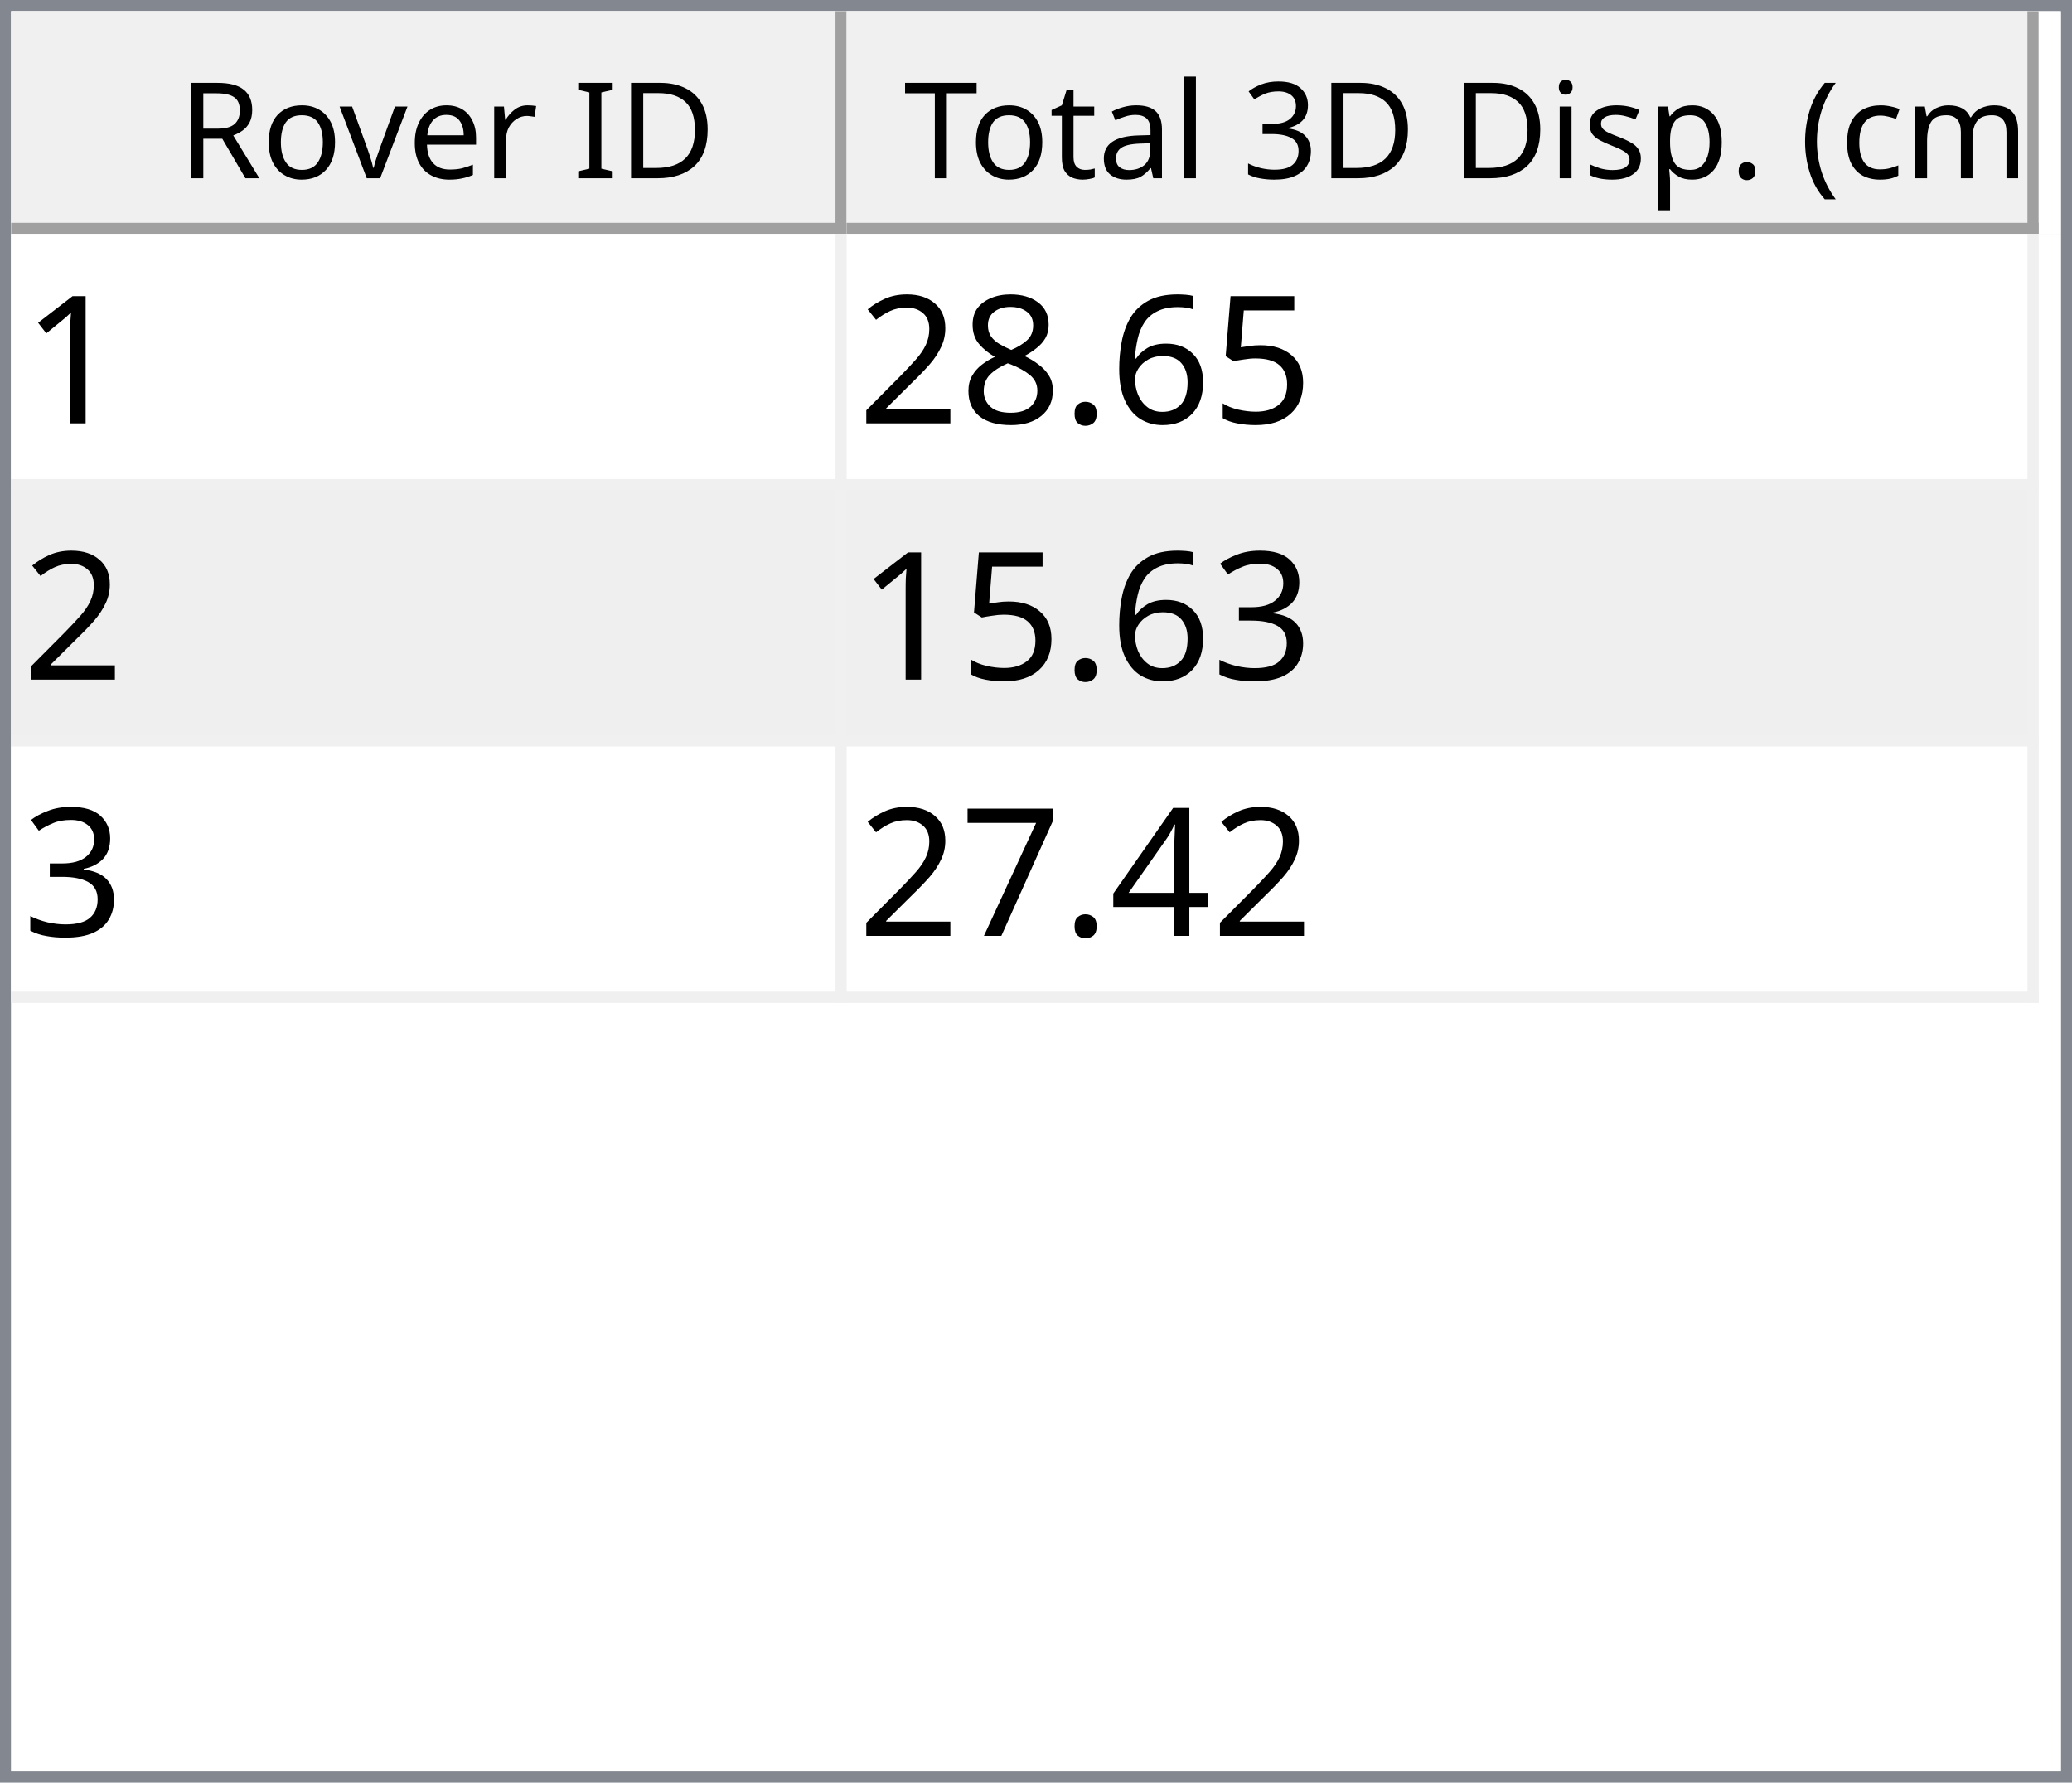
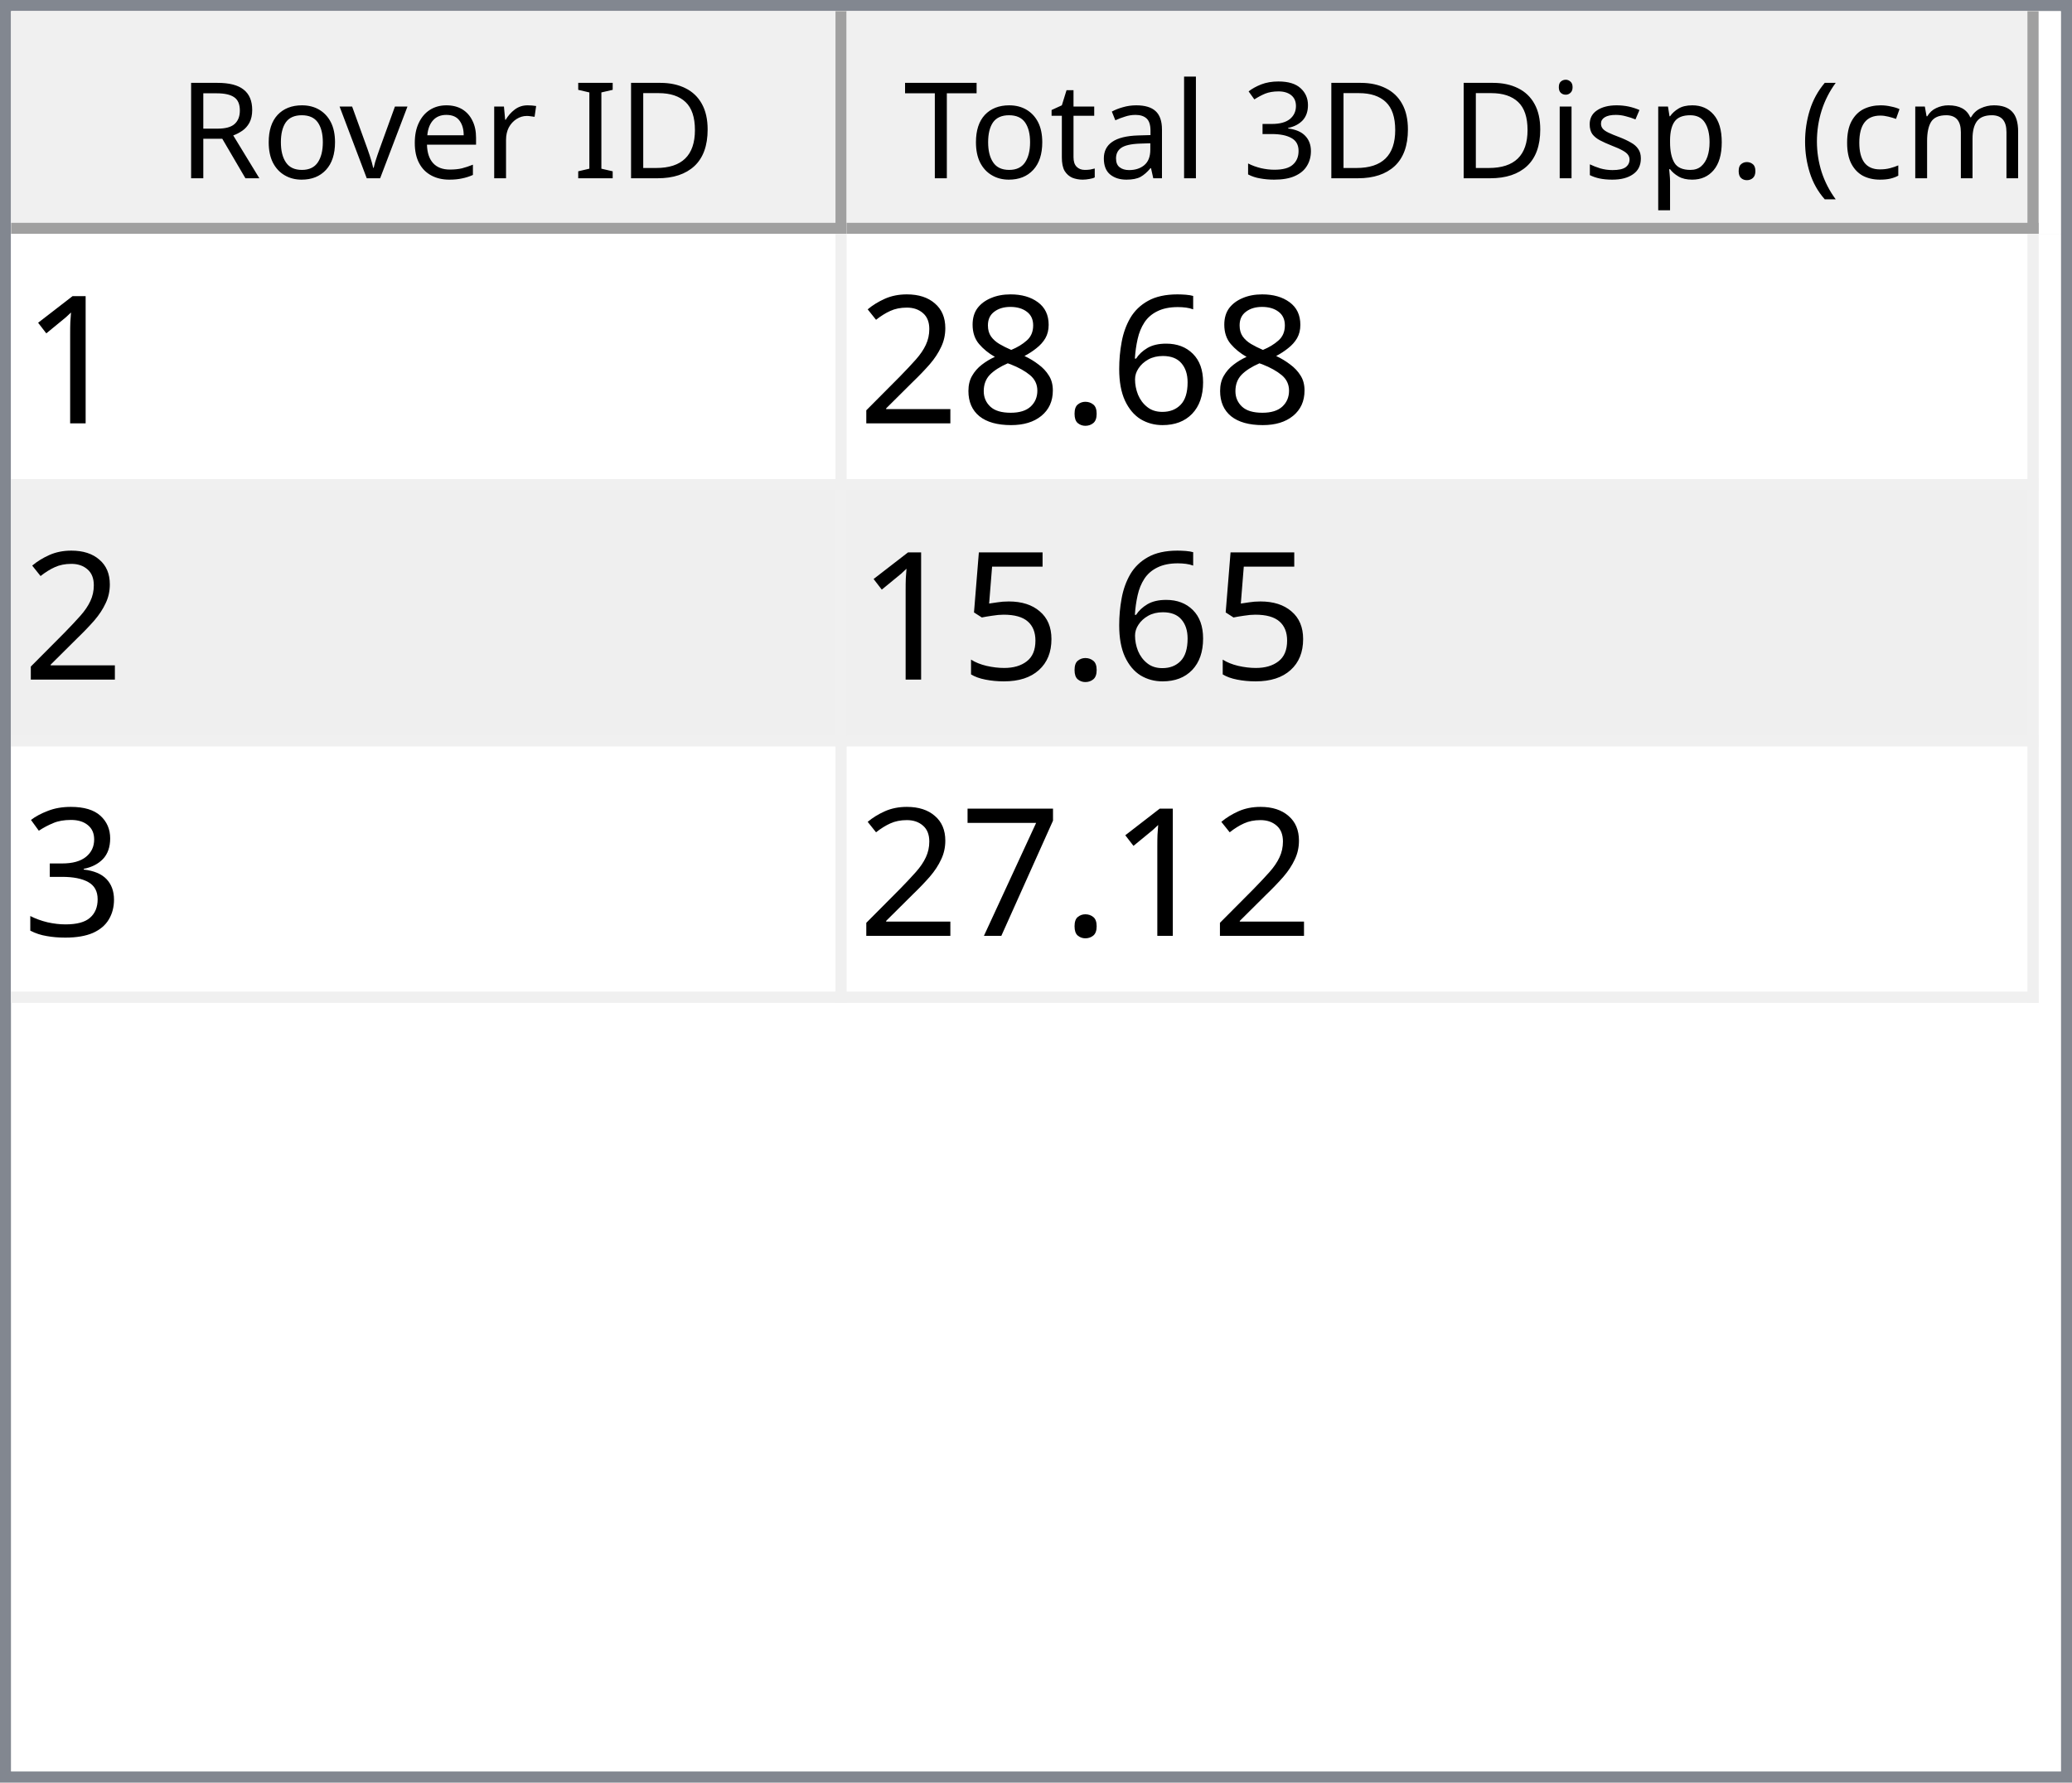
<svg xmlns="http://www.w3.org/2000/svg" style="fill-opacity:1; color-rendering:auto; color-interpolation:auto; text-rendering:auto; stroke:black; stroke-linecap:square; stroke-miterlimit:10; shape-rendering:auto; stroke-opacity:1; fill:black; stroke-dasharray:none; font-weight:normal; stroke-width:1; font-family:'Dialog'; font-style:normal; stroke-linejoin:miter; font-size:12px; stroke-dashoffset:0; image-rendering:auto;" width="186" height="160">
  <defs id="genericDefs" />
  <g>
    <defs id="defs1">
      <clipPath clipPathUnits="userSpaceOnUse" id="clipPath1">
        <path d="M0 0 L186 0 L186 160 L0 160 L0 0 Z" />
      </clipPath>
      <clipPath clipPathUnits="userSpaceOnUse" id="clipPath2">
        <path d="M0 0 L0 160 L186 160 L186 0 Z" />
      </clipPath>
      <clipPath clipPathUnits="userSpaceOnUse" id="clipPath3">
        <path d="M0 0 L0 20 L184 20 L184 0 Z" />
      </clipPath>
      <clipPath clipPathUnits="userSpaceOnUse" id="clipPath4">
        <path d="M0 0 L0 20 L75 20 L75 0 Z" />
      </clipPath>
      <clipPath clipPathUnits="userSpaceOnUse" id="clipPath5">
        <path d="M1 1 L1 19 L74 19 L74 1 Z" />
      </clipPath>
      <clipPath clipPathUnits="userSpaceOnUse" id="clipPath6">
        <path d="M0 0 L0 18 L73 18 L73 0 Z" />
      </clipPath>
      <clipPath clipPathUnits="userSpaceOnUse" id="clipPath7">
        <path d="M-0.5 -0.5 L-0.5 19.5 L74.5 19.5 L74.5 -0.5 Z" />
      </clipPath>
      <clipPath clipPathUnits="userSpaceOnUse" id="clipPath8">
        <path d="M0 0 L0 20 L107 20 L107 0 Z" />
      </clipPath>
      <clipPath clipPathUnits="userSpaceOnUse" id="clipPath9">
        <path d="M1 1 L1 19 L106 19 L106 1 Z" />
      </clipPath>
      <clipPath clipPathUnits="userSpaceOnUse" id="clipPath10">
        <path d="M0 0 L0 18 L105 18 L105 0 Z" />
      </clipPath>
      <clipPath clipPathUnits="userSpaceOnUse" id="clipPath11">
        <path d="M-0.5 -0.5 L-0.5 19.5 L106.5 19.5 L106.5 -0.5 Z" />
      </clipPath>
      <clipPath clipPathUnits="userSpaceOnUse" id="clipPath12">
        <path d="M0 0 L0 138 L184 138 L184 0 Z" />
      </clipPath>
      <clipPath clipPathUnits="userSpaceOnUse" id="clipPath13">
        <path d="M0 0 L0 69 L182 69 L182 0 Z" />
      </clipPath>
      <clipPath clipPathUnits="userSpaceOnUse" id="clipPath14">
        <path d="M-0.5 -0.5 L-0.5 68.5 L181.5 68.5 L181.5 -0.5 Z" />
      </clipPath>
      <clipPath clipPathUnits="userSpaceOnUse" id="clipPath15">
        <path d="M0 0 L0 22 L74 22 L74 0 Z" />
      </clipPath>
      <clipPath clipPathUnits="userSpaceOnUse" id="clipPath16">
        <path d="M0 0 L0 22 L106 22 L106 0 Z" />
      </clipPath>
      <font horiz-adv-x="64.551" id="font1">
        <font-face ascent="107.91" descent="25.098" units-per-em="100" style="font-style:normal; font-family:Segoe UI; font-weight:normal;" />
        <missing-glyph horiz-adv-x="64.551" d="M8.109 0 L8.109 68.266 L56.453 68.266 L56.453 0 L8.109 0 ZM15.328 7.234 L49.219 7.234 L49.219 61.031 L15.328 61.031 L15.328 7.234 Z" />
        <glyph unicode="D" horiz-adv-x="70.117" d="M9.188 0 L9.188 70.016 L28.516 70.016 Q65.531 70.016 65.531 35.891 Q65.531 19.672 55.25 9.836 Q44.969 0 27.734 0 L9.188 0 ZM17.391 62.594 L17.391 7.422 L27.828 7.422 Q41.609 7.422 49.273 14.797 Q56.938 22.172 56.938 35.688 Q56.938 62.594 28.328 62.594 L17.391 62.594 Z" />
        <glyph unicode="I" horiz-adv-x="26.611" d="M17.391 0 L9.188 0 L9.188 70.016 L17.391 70.016 L17.391 0 Z" />
        <glyph unicode=" " horiz-adv-x="27.393" d="" />
        <glyph unicode="r" horiz-adv-x="34.766" d="M34.188 41.891 Q32.078 43.5 28.125 43.5 Q23 43.5 19.555 38.672 Q16.109 33.844 16.109 25.484 L16.109 0 L8.109 0 L8.109 50 L16.109 50 L16.109 39.703 L16.312 39.703 Q18.016 44.969 21.531 47.922 Q25.047 50.875 29.391 50.875 Q32.516 50.875 34.188 50.203 L34.188 41.891 Z" />
        <glyph unicode="e" horiz-adv-x="52.295" d="M48.297 23 L12.984 23 Q13.188 14.656 17.484 10.109 Q21.781 5.562 29.297 5.562 Q37.75 5.562 44.828 11.141 L44.828 3.609 Q38.234 -1.172 27.391 -1.172 Q16.797 -1.172 10.742 5.641 Q4.688 12.453 4.688 24.812 Q4.688 36.469 11.305 43.82 Q17.922 51.172 27.734 51.172 Q37.547 51.172 42.922 44.828 Q48.297 38.484 48.297 27.203 L48.297 23 ZM40.094 29.781 Q40.047 36.719 36.75 40.578 Q33.453 44.438 27.594 44.438 Q21.922 44.438 17.969 40.383 Q14.016 36.328 13.094 29.781 L40.094 29.781 Z" />
        <glyph unicode="v" horiz-adv-x="47.9" d="M47.406 50 L27.484 0 L19.625 0 L0.688 50 L9.469 50 L22.172 13.672 Q23.578 9.672 23.922 6.688 L24.125 6.688 Q24.609 10.453 25.688 13.484 L38.969 50 L47.406 50 Z" />
        <glyph unicode="o" horiz-adv-x="58.594" d="M29 -1.172 Q17.922 -1.172 11.305 5.836 Q4.688 12.844 4.688 24.422 Q4.688 37.016 11.57 44.094 Q18.453 51.172 30.172 51.172 Q41.359 51.172 47.633 44.289 Q53.906 37.406 53.906 25.203 Q53.906 13.234 47.141 6.031 Q40.375 -1.172 29 -1.172 ZM29.594 44.438 Q21.875 44.438 17.383 39.188 Q12.891 33.938 12.891 24.703 Q12.891 15.828 17.43 10.695 Q21.969 5.562 29.594 5.562 Q37.359 5.562 41.531 10.594 Q45.703 15.625 45.703 24.906 Q45.703 34.281 41.531 39.359 Q37.359 44.438 29.594 44.438 Z" />
        <glyph unicode="R" horiz-adv-x="59.814" d="M59.375 0 L49.609 0 L37.891 19.625 Q36.281 22.359 34.766 24.289 Q33.25 26.219 31.664 27.438 Q30.078 28.656 28.25 29.219 Q26.422 29.781 24.125 29.781 L17.391 29.781 L17.391 0 L9.188 0 L9.188 70.016 L30.078 70.016 Q34.672 70.016 38.555 68.867 Q42.438 67.719 45.289 65.375 Q48.141 63.031 49.758 59.547 Q51.375 56.062 51.375 51.375 Q51.375 47.703 50.273 44.656 Q49.172 41.609 47.148 39.211 Q45.125 36.812 42.266 35.133 Q39.406 33.453 35.844 32.516 L35.844 32.328 Q37.594 31.547 38.891 30.547 Q40.188 29.547 41.359 28.18 Q42.531 26.812 43.68 25.078 Q44.828 23.344 46.234 21.047 L59.375 0 ZM17.391 62.594 L17.391 37.203 L28.516 37.203 Q31.594 37.203 34.203 38.133 Q36.812 39.062 38.719 40.797 Q40.625 42.531 41.703 45.047 Q42.781 47.562 42.781 50.688 Q42.781 56.297 39.141 59.445 Q35.5 62.594 28.609 62.594 L17.391 62.594 Z" />
        <glyph unicode=")" horiz-adv-x="30.176" d="M8.297 -15.922 L1.172 -15.922 Q16.406 2.344 16.406 26.812 Q16.406 51.469 1.078 70.016 L8.297 70.016 Q23.531 52.156 23.531 26.703 Q23.531 1.375 8.297 -15.922 Z" />
        <glyph unicode="m" horiz-adv-x="86.133" d="M79.109 0 L71.094 0 L71.094 28.719 Q71.094 37.016 68.531 40.727 Q65.969 44.438 59.906 44.438 Q54.781 44.438 51.195 39.75 Q47.609 35.062 47.609 28.516 L47.609 0 L39.594 0 L39.594 29.688 Q39.594 44.438 28.219 44.438 Q22.953 44.438 19.531 40.016 Q16.109 35.594 16.109 28.516 L16.109 0 L8.109 0 L8.109 50 L16.109 50 L16.109 42.094 L16.312 42.094 Q21.625 51.172 31.844 51.172 Q36.969 51.172 40.773 48.312 Q44.578 45.453 46 40.828 Q51.562 51.172 62.594 51.172 Q79.109 51.172 79.109 30.812 L79.109 0 Z" />
        <glyph unicode="c" horiz-adv-x="46.191" d="M42.188 2.297 Q36.422 -1.172 28.516 -1.172 Q17.828 -1.172 11.258 5.789 Q4.688 12.75 4.688 23.828 Q4.688 36.188 11.766 43.68 Q18.844 51.172 30.672 51.172 Q37.25 51.172 42.281 48.734 L42.281 40.531 Q36.719 44.438 30.375 44.438 Q22.703 44.438 17.797 38.945 Q12.891 33.453 12.891 24.516 Q12.891 15.719 17.508 10.641 Q22.125 5.562 29.891 5.562 Q36.422 5.562 42.188 9.906 L42.188 2.297 Z" />
        <glyph unicode="(" horiz-adv-x="30.176" d="M29.109 -15.922 L21.969 -15.922 Q6.844 1.375 6.844 26.703 Q6.844 52.156 21.969 70.016 L29.203 70.016 Q13.875 51.469 13.875 26.812 Q13.875 2.344 29.109 -15.922 Z" />
        <glyph unicode="." horiz-adv-x="21.68" d="M10.891 -1.078 Q8.641 -1.078 7.055 0.539 Q5.469 2.156 5.469 4.391 Q5.469 6.641 7.055 8.273 Q8.641 9.906 10.891 9.906 Q13.188 9.906 14.797 8.273 Q16.406 6.641 16.406 4.391 Q16.406 2.156 14.797 0.539 Q13.188 -1.078 10.891 -1.078 Z" />
        <glyph unicode="p" horiz-adv-x="58.789" d="M16.312 7.234 L16.109 7.234 L16.109 -23 L8.109 -23 L8.109 50 L16.109 50 L16.109 41.219 L16.312 41.219 Q22.219 51.172 33.594 51.172 Q43.266 51.172 48.688 44.461 Q54.109 37.75 54.109 26.469 Q54.109 13.922 48 6.375 Q41.891 -1.172 31.297 -1.172 Q21.578 -1.172 16.312 7.234 ZM16.109 27.391 L16.109 20.406 Q16.109 14.203 20.141 9.883 Q24.172 5.562 30.375 5.562 Q37.641 5.562 41.773 11.133 Q45.906 16.703 45.906 26.609 Q45.906 34.969 42.047 39.703 Q38.188 44.438 31.594 44.438 Q24.609 44.438 20.359 39.578 Q16.109 34.719 16.109 27.391 Z" />
        <glyph unicode="s" horiz-adv-x="42.432" d="M5.078 1.812 L5.078 10.406 Q11.625 5.562 19.484 5.562 Q30.031 5.562 30.031 12.594 Q30.031 14.594 29.125 15.992 Q28.219 17.391 26.68 18.461 Q25.141 19.531 23.07 20.383 Q21 21.234 18.609 22.172 Q15.281 23.484 12.766 24.828 Q10.25 26.172 8.57 27.859 Q6.891 29.547 6.031 31.695 Q5.172 33.844 5.172 36.719 Q5.172 40.234 6.789 42.945 Q8.406 45.656 11.086 47.484 Q13.766 49.312 17.211 50.242 Q20.656 51.172 24.312 51.172 Q30.812 51.172 35.938 48.922 L35.938 40.828 Q30.422 44.438 23.25 44.438 Q21 44.438 19.195 43.922 Q17.391 43.406 16.094 42.477 Q14.797 41.547 14.086 40.258 Q13.375 38.969 13.375 37.406 Q13.375 35.453 14.086 34.133 Q14.797 32.812 16.164 31.789 Q17.531 30.766 19.484 29.938 Q21.438 29.109 23.922 28.125 Q27.25 26.859 29.883 25.516 Q32.516 24.172 34.375 22.484 Q36.234 20.797 37.234 18.602 Q38.234 16.406 38.234 13.375 Q38.234 9.672 36.602 6.938 Q34.969 4.203 32.234 2.398 Q29.5 0.594 25.93 -0.289 Q22.359 -1.172 18.453 -1.172 Q10.75 -1.172 5.078 1.812 Z" />
        <glyph unicode="i" horiz-adv-x="24.219" d="M12.203 62.703 Q10.062 62.703 8.547 64.164 Q7.031 65.625 7.031 67.875 Q7.031 70.125 8.547 71.609 Q10.062 73.094 12.203 73.094 Q14.406 73.094 15.945 71.609 Q17.484 70.125 17.484 67.875 Q17.484 65.719 15.945 64.211 Q14.406 62.703 12.203 62.703 ZM16.109 0 L8.109 0 L8.109 50 L16.109 50 L16.109 0 Z" />
        <glyph unicode="3" horiz-adv-x="53.906" d="M46.531 19.828 Q46.531 15.094 44.75 11.211 Q42.969 7.328 39.719 4.57 Q36.469 1.812 31.93 0.297 Q27.391 -1.219 21.922 -1.219 Q11.922 -1.219 6 2.594 L6 11.188 Q13.094 5.609 22.219 5.609 Q25.875 5.609 28.828 6.539 Q31.781 7.469 33.906 9.227 Q36.031 10.984 37.18 13.477 Q38.328 15.969 38.328 19.094 Q38.328 32.812 18.797 32.812 L12.984 32.812 L12.984 39.594 L18.5 39.594 Q35.797 39.594 35.797 52.484 Q35.797 64.406 22.609 64.406 Q15.188 64.406 8.688 59.422 L8.688 67.188 Q15.375 71.188 24.609 71.188 Q29 71.188 32.57 69.969 Q36.141 68.75 38.68 66.555 Q41.219 64.359 42.609 61.281 Q44 58.203 44 54.5 Q44 40.672 30.031 36.719 L30.031 36.531 Q33.594 36.141 36.625 34.797 Q39.656 33.453 41.852 31.305 Q44.047 29.156 45.289 26.25 Q46.531 23.344 46.531 19.828 Z" />
        <glyph unicode="l" horiz-adv-x="24.219" d="M16.109 0 L8.109 0 L8.109 74.031 L16.109 74.031 L16.109 0 Z" />
        <glyph unicode="a" horiz-adv-x="50.879" d="M43.891 0 L35.891 0 L35.891 7.812 L35.688 7.812 Q30.469 -1.172 20.312 -1.172 Q12.844 -1.172 8.617 2.781 Q4.391 6.734 4.391 13.281 Q4.391 27.297 20.906 29.594 L35.891 31.688 Q35.891 44.438 25.594 44.438 Q16.547 44.438 9.281 38.281 L9.281 46.484 Q16.656 51.172 26.266 51.172 Q43.891 51.172 43.891 32.516 L43.891 0 ZM35.891 25.297 L23.828 23.641 Q18.266 22.859 15.43 20.875 Q12.594 18.891 12.594 13.875 Q12.594 10.203 15.211 7.883 Q17.828 5.562 22.172 5.562 Q28.125 5.562 32.008 9.742 Q35.891 13.922 35.891 20.312 L35.891 25.297 Z" />
        <glyph unicode="t" horiz-adv-x="33.887" d="M31.297 0.484 Q28.469 -1.078 23.828 -1.078 Q10.688 -1.078 10.688 13.578 L10.688 43.172 L2.094 43.172 L2.094 50 L10.688 50 L10.688 62.203 L18.703 64.797 L18.703 50 L31.297 50 L31.297 43.172 L18.703 43.172 L18.703 14.984 Q18.703 9.969 20.414 7.82 Q22.125 5.672 26.078 5.672 Q29.109 5.672 31.297 7.328 L31.297 0.484 Z" />
        <glyph unicode="T" horiz-adv-x="52.393" d="M50.594 62.594 L30.375 62.594 L30.375 0 L22.172 0 L22.172 62.594 L2 62.594 L2 70.016 L50.594 70.016 L50.594 62.594 Z" />
      </font>
      <font horiz-adv-x="75.0" id="font2">
        <font-face ascent="100.537" descent="21.973" units-per-em="100" style="font-style:normal; font-family:sans-serif; font-weight:normal;" />
        <missing-glyph horiz-adv-x="75.0" d="M12.5 0 L12.5 62.5 L62.5 62.5 L62.5 0 L12.5 0 ZM14.062 1.562 L60.938 1.562 L60.938 60.938 L14.062 60.938 L14.062 1.562 Z" />
        <glyph unicode="1" horiz-adv-x="55.615" d="M37.25 0 L28.469 0 L28.469 56 Q25.297 52.984 20.141 49.953 Q14.984 46.922 10.891 45.406 L10.891 53.906 Q18.266 57.375 23.781 62.305 Q29.297 67.234 31.594 71.875 L37.25 71.875 L37.25 0 Z" />
-         <glyph unicode="5" horiz-adv-x="55.615" d="M4.156 18.75 L13.375 19.531 Q14.406 12.797 18.141 9.398 Q21.875 6 27.156 6 Q33.5 6 37.891 10.789 Q42.281 15.578 42.281 23.484 Q42.281 31 38.062 35.352 Q33.844 39.703 27 39.703 Q22.75 39.703 19.336 37.773 Q15.922 35.844 13.969 32.766 L5.719 33.844 L12.641 70.609 L48.25 70.609 L48.25 62.203 L19.672 62.203 L15.828 42.969 Q22.266 47.469 29.344 47.469 Q38.719 47.469 45.164 40.969 Q51.609 34.469 51.609 24.266 Q51.609 14.547 45.953 7.469 Q39.062 -1.219 27.156 -1.219 Q17.391 -1.219 11.211 4.25 Q5.031 9.719 4.156 18.75 Z" />
        <glyph unicode="6" horiz-adv-x="55.615" d="M49.75 54.047 L41.016 53.375 Q39.844 58.547 37.703 60.891 Q34.125 64.656 28.906 64.656 Q24.703 64.656 21.531 62.312 Q17.391 59.281 14.992 53.469 Q12.594 47.656 12.5 36.922 Q15.672 41.75 20.266 44.094 Q24.859 46.438 29.891 46.438 Q38.672 46.438 44.852 39.969 Q51.031 33.5 51.031 23.25 Q51.031 16.5 48.125 10.719 Q45.219 4.938 40.141 1.859 Q35.062 -1.219 28.609 -1.219 Q17.625 -1.219 10.695 6.859 Q3.766 14.938 3.766 33.5 Q3.766 54.25 11.422 63.672 Q18.109 71.875 29.438 71.875 Q37.891 71.875 43.289 67.141 Q48.688 62.406 49.75 54.047 ZM13.875 23.188 Q13.875 18.656 15.797 14.508 Q17.719 10.359 21.188 8.18 Q24.656 6 28.469 6 Q34.031 6 38.039 10.492 Q42.047 14.984 42.047 22.703 Q42.047 30.125 38.086 34.398 Q34.125 38.672 28.125 38.672 Q22.172 38.672 18.023 34.398 Q13.875 30.125 13.875 23.188 Z" />
        <glyph unicode="." horiz-adv-x="27.783" d="M9.078 0 L9.078 10.016 L19.094 10.016 L19.094 0 L9.078 0 Z" />
        <glyph unicode="8" horiz-adv-x="55.615" d="M17.672 38.812 Q12.203 40.828 9.57 44.539 Q6.938 48.25 6.938 53.422 Q6.938 61.234 12.555 66.555 Q18.172 71.875 27.484 71.875 Q36.859 71.875 42.578 66.43 Q48.297 60.984 48.297 53.172 Q48.297 48.188 45.68 44.508 Q43.062 40.828 37.75 38.812 Q44.344 36.672 47.781 31.883 Q51.219 27.094 51.219 20.453 Q51.219 11.281 44.727 5.031 Q38.234 -1.219 27.641 -1.219 Q17.047 -1.219 10.547 5.055 Q4.047 11.328 4.047 20.703 Q4.047 27.688 7.594 32.398 Q11.141 37.109 17.672 38.812 ZM15.922 53.719 Q15.922 48.641 19.195 45.414 Q22.469 42.188 27.688 42.188 Q32.766 42.188 36.016 45.383 Q39.266 48.578 39.266 53.219 Q39.266 58.062 35.914 61.359 Q32.562 64.656 27.594 64.656 Q22.562 64.656 19.242 61.43 Q15.922 58.203 15.922 53.719 ZM13.094 20.656 Q13.094 16.891 14.875 13.375 Q16.656 9.859 20.172 7.93 Q23.688 6 27.734 6 Q34.031 6 38.133 10.055 Q42.234 14.109 42.234 20.359 Q42.234 26.703 38.016 30.859 Q33.797 35.016 27.438 35.016 Q21.234 35.016 17.164 30.914 Q13.094 26.812 13.094 20.656 Z" />
        <glyph unicode="2" horiz-adv-x="55.615" d="M50.344 8.453 L50.344 0 L3.031 0 Q2.938 3.172 4.047 6.109 Q5.859 10.938 9.836 15.625 Q13.812 20.312 21.344 26.469 Q33.016 36.031 37.117 41.625 Q41.219 47.219 41.219 52.203 Q41.219 57.422 37.477 61.008 Q33.734 64.594 27.734 64.594 Q21.391 64.594 17.578 60.789 Q13.766 56.984 13.719 50.25 L4.688 51.172 Q5.609 61.281 11.664 66.578 Q17.719 71.875 27.938 71.875 Q38.234 71.875 44.242 66.164 Q50.25 60.453 50.25 52 Q50.25 47.703 48.492 43.555 Q46.734 39.406 42.656 34.812 Q38.578 30.219 29.109 22.219 Q21.188 15.578 18.945 13.211 Q16.703 10.844 15.234 8.453 L50.344 8.453 Z" />
+         <glyph unicode="5" horiz-adv-x="55.615" d="M4.156 18.75 L13.375 19.531 Q14.406 12.797 18.141 9.398 Q21.875 6 27.156 6 Q33.5 6 37.891 10.789 Q42.281 15.578 42.281 23.484 Q42.281 31 38.062 35.352 Q33.844 39.703 27 39.703 Q22.75 39.703 19.336 37.773 Q15.922 35.844 13.969 32.766 L5.719 33.844 L12.641 70.609 L48.25 70.609 L48.25 62.203 L19.672 62.203 L15.828 42.969 Q22.266 47.469 29.344 47.469 Q38.719 47.469 45.164 40.969 Q51.609 34.469 51.609 24.266 Q51.609 14.547 45.953 7.469 Q39.062 -1.219 27.156 -1.219 Q17.391 -1.219 11.211 4.25 Q5.031 9.719 4.156 18.75 Z" />
        <glyph unicode="3" horiz-adv-x="55.615" d="M4.203 18.891 L12.984 20.062 Q14.5 12.594 18.141 9.297 Q21.781 6 27 6 Q33.203 6 37.477 10.297 Q41.75 14.594 41.75 20.953 Q41.75 27 37.797 30.93 Q33.844 34.859 27.734 34.859 Q25.25 34.859 21.531 33.891 L22.516 41.609 Q23.391 41.5 23.922 41.5 Q29.547 41.5 34.039 44.43 Q38.531 47.359 38.531 53.469 Q38.531 58.297 35.258 61.477 Q31.984 64.656 26.812 64.656 Q21.688 64.656 18.266 61.43 Q14.844 58.203 13.875 51.766 L5.078 53.328 Q6.688 62.156 12.398 67.016 Q18.109 71.875 26.609 71.875 Q32.469 71.875 37.398 69.359 Q42.328 66.844 44.945 62.5 Q47.562 58.156 47.562 53.266 Q47.562 48.641 45.07 44.828 Q42.578 41.016 37.703 38.766 Q44.047 37.312 47.562 32.695 Q51.078 28.078 51.078 21.141 Q51.078 11.766 44.242 5.25 Q37.406 -1.266 26.953 -1.266 Q17.531 -1.266 11.305 4.352 Q5.078 9.969 4.203 18.891 Z" />
-         <glyph unicode="4" horiz-adv-x="55.615" d="M32.328 0 L32.328 17.141 L1.266 17.141 L1.266 25.203 L33.938 71.578 L41.109 71.578 L41.109 25.203 L50.781 25.203 L50.781 17.141 L41.109 17.141 L41.109 0 L32.328 0 ZM32.328 25.203 L32.328 57.469 L9.906 25.203 L32.328 25.203 Z" />
        <glyph unicode="7" horiz-adv-x="55.615" d="M4.734 62.203 L4.734 70.656 L51.078 70.656 L51.078 63.812 Q44.234 56.547 37.523 44.484 Q30.812 32.422 27.156 19.672 Q24.516 10.688 23.781 0 L14.75 0 Q14.891 8.453 18.062 20.414 Q21.234 32.375 27.172 43.484 Q33.109 54.594 39.797 62.203 L4.734 62.203 Z" />
      </font>
    </defs>
    <g style="fill:white; stroke:white;">
      <rect x="0" y="0" width="186" style="clip-path:url(#clipPath1); stroke:none;" height="160" />
    </g>
    <g style="fill:white; text-rendering:optimizeSpeed; color-rendering:optimizeSpeed; image-rendering:optimizeSpeed; shape-rendering:crispEdges; stroke:white; color-interpolation:sRGB;">
      <rect x="0" width="186" height="160" y="0" style="stroke:none;" />
      <path style="stroke:none;" d="M0 160 L186 160 L186 0 L0 0 Z" />
    </g>
    <g style="fill:rgb(240,240,240); font-family:'Segoe UI'; stroke:rgb(240,240,240);">
      <rect x="0" y="0" width="186" style="clip-path:url(#clipPath2); stroke:none;" height="160" />
    </g>
    <g style="fill:rgb(130,135,144); font-family:'Segoe UI'; stroke:rgb(130,135,144);">
      <path d="M0 0 L186 0 L186 160 L0 160 L0 0 ZM1 1 L185 1 L185 159 L1 159 L1 1 Z" style="fill-rule:evenodd; clip-path:url(#clipPath2); stroke:none;" />
    </g>
    <g style="fill:white; font-family:'Segoe UI'; stroke:white;" transform="translate(1,1)">
      <rect x="0" y="0" width="184" style="clip-path:url(#clipPath3); stroke:none;" height="20" />
    </g>
    <g style="fill:rgb(240,240,240); font-family:'Segoe UI'; stroke:rgb(240,240,240);" transform="translate(1,1)">
      <rect x="0" y="0" width="75" style="clip-path:url(#clipPath4); stroke:none;" height="20" />
    </g>
    <g style="font-family:'Segoe UI';" transform="translate(2,2)">
      <text x="14" xml:space="preserve" y="14" style="clip-path:url(#clipPath6); stroke:none;">Rover ID</text>
    </g>
    <g style="fill:rgb(160,160,160); font-family:'Segoe UI'; stroke:rgb(160,160,160); stroke-linejoin:bevel;" transform="translate(1.5,1.5)">
      <line x1="74" x2="74" y1="0" style="fill:none; clip-path:url(#clipPath7);" y2="19" />
    </g>
    <g style="fill:rgb(160,160,160); font-family:'Segoe UI'; stroke:rgb(160,160,160); stroke-linejoin:bevel;" transform="matrix(1,0,0,1,1,1) translate(0.5,0.5)">
      <line x1="0" x2="74" y1="19" style="fill:none; clip-path:url(#clipPath7);" y2="19" />
    </g>
    <g style="fill:rgb(240,240,240); font-family:'Segoe UI'; stroke:rgb(240,240,240);" transform="translate(76,1)">
      <rect x="0" y="0" width="107" style="clip-path:url(#clipPath8); stroke:none;" height="20" />
    </g>
    <g style="font-family:'Segoe UI';" transform="translate(77,2)">
      <text x="1" xml:space="preserve" y="14" style="clip-path:url(#clipPath10); stroke:none;"> Total 3D Disp. (cm)</text>
    </g>
    <g style="fill:rgb(160,160,160); font-family:'Segoe UI'; stroke:rgb(160,160,160); stroke-linejoin:bevel;" transform="translate(76.5,1.5)">
      <line x1="106" x2="106" y1="0" style="fill:none; clip-path:url(#clipPath11);" y2="19" />
    </g>
    <g style="fill:rgb(160,160,160); font-family:'Segoe UI'; stroke:rgb(160,160,160); stroke-linejoin:bevel;" transform="matrix(1,0,0,1,76,1) translate(0.5,0.5)">
      <line x1="0" x2="106" y1="19" style="fill:none; clip-path:url(#clipPath11);" y2="19" />
    </g>
    <g style="fill:white; font-family:'Segoe UI'; stroke:white;" transform="translate(1,21)">
      <rect x="0" y="0" width="184" style="clip-path:url(#clipPath12); stroke:none;" height="138" />
    </g>
    <g style="fill:rgb(240,240,240); font-size:16px; font-family:sans-serif; stroke:rgb(240,240,240);" transform="translate(1,21)">
      <rect x="0" y="0" width="182" style="clip-path:url(#clipPath13); stroke:none;" height="69" />
      <line transform="translate(0.5,0.5)" x1="0" x2="181" y1="22" style="clip-path:url(#clipPath14); fill:none; stroke-linejoin:bevel;" y2="22" />
    </g>
    <g transform="matrix(1,0,0,1,1,21) translate(0.5,0.5)" style="fill:rgb(240,240,240); font-size:16px; font-family:sans-serif; stroke:rgb(240,240,240); stroke-linejoin:bevel;">
      <line x1="0" x2="181" y1="45" style="fill:none; clip-path:url(#clipPath14);" y2="45" />
    </g>
    <g transform="matrix(1,0,0,1,1,21) translate(0.5,0.5)" style="fill:rgb(240,240,240); font-size:16px; font-family:sans-serif; stroke:rgb(240,240,240); stroke-linejoin:bevel;">
      <line x1="0" x2="181" y1="68" style="fill:none; clip-path:url(#clipPath14);" y2="68" />
    </g>
    <g transform="matrix(1,0,0,1,1,21) translate(0.5,0.5)" style="fill:rgb(240,240,240); font-size:16px; font-family:sans-serif; stroke:rgb(240,240,240); stroke-linejoin:bevel;">
      <line x1="74" x2="74" y1="0" style="fill:none; clip-path:url(#clipPath14);" y2="68" />
    </g>
    <g transform="matrix(1,0,0,1,1,21) translate(0.5,0.5)" style="fill:rgb(240,240,240); font-size:16px; font-family:sans-serif; stroke:rgb(240,240,240); stroke-linejoin:bevel;">
      <line x1="181" x2="181" y1="0" style="fill:none; clip-path:url(#clipPath14);" y2="68" />
    </g>
    <g style="fill:white; font-size:16px; font-family:sans-serif; stroke:white;" transform="matrix(1,0,0,1,1,21)">
      <rect x="0" y="0" width="74" style="clip-path:url(#clipPath15); stroke:none;" height="22" />
      <text x="1" y="17" style="fill:black; clip-path:url(#clipPath15); stroke:none;" xml:space="preserve">1</text>
    </g>
    <g style="fill:white; font-size:16px; font-family:sans-serif; stroke:white;" transform="matrix(1,0,0,1,1,21) translate(75,0)">
      <rect x="0" y="0" width="106" style="clip-path:url(#clipPath16); stroke:none;" height="22" />
-       <text x="1" y="17" style="fill:black; clip-path:url(#clipPath16); stroke:none;" xml:space="preserve">28.65</text>
+       <text x="1" y="17" style="fill:black; clip-path:url(#clipPath16); stroke:none;" xml:space="preserve">28.68</text>
    </g>
    <g style="fill:rgb(239,239,239); font-size:16px; font-family:sans-serif; stroke:rgb(239,239,239);" transform="matrix(1,0,0,1,1,21) translate(0,23)">
      <rect x="0" y="0" width="74" style="clip-path:url(#clipPath15); stroke:none;" height="22" />
      <text x="1" y="17" style="fill:black; clip-path:url(#clipPath15); stroke:none;" xml:space="preserve">2</text>
    </g>
    <g style="fill:rgb(239,239,239); font-size:16px; font-family:sans-serif; stroke:rgb(239,239,239);" transform="matrix(1,0,0,1,1,21) translate(75,23)">
      <rect x="0" y="0" width="106" style="clip-path:url(#clipPath16); stroke:none;" height="22" />
-       <text x="1" y="17" style="fill:black; clip-path:url(#clipPath16); stroke:none;" xml:space="preserve">15.63</text>
+       <text x="1" y="17" style="fill:black; clip-path:url(#clipPath16); stroke:none;" xml:space="preserve">15.65</text>
    </g>
    <g style="fill:white; font-size:16px; font-family:sans-serif; stroke:white;" transform="matrix(1,0,0,1,1,21) translate(0,46)">
      <rect x="0" y="0" width="74" style="clip-path:url(#clipPath15); stroke:none;" height="22" />
      <text x="1" y="17" style="fill:black; clip-path:url(#clipPath15); stroke:none;" xml:space="preserve">3</text>
    </g>
    <g style="fill:white; font-size:16px; font-family:sans-serif; stroke:white;" transform="matrix(1,0,0,1,1,21) translate(75,46)">
      <rect x="0" y="0" width="106" style="clip-path:url(#clipPath16); stroke:none;" height="22" />
-       <text x="1" y="17" style="fill:black; clip-path:url(#clipPath16); stroke:none;" xml:space="preserve">27.42</text>
+       <text x="1" y="17" style="fill:black; clip-path:url(#clipPath16); stroke:none;" xml:space="preserve">27.12</text>
    </g>
  </g>
</svg>
